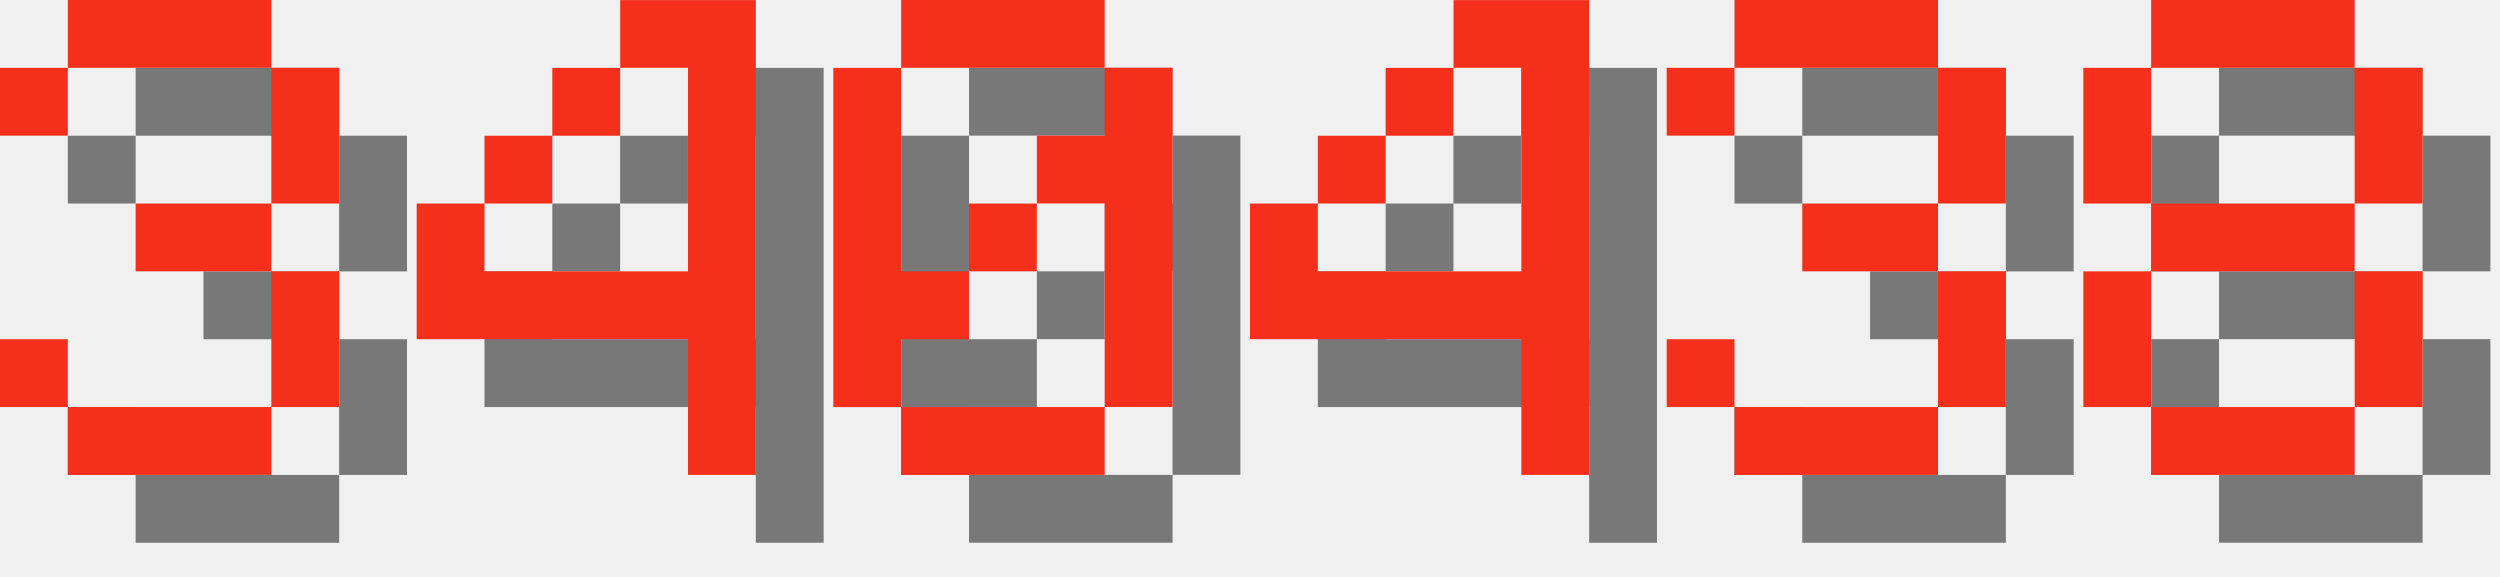
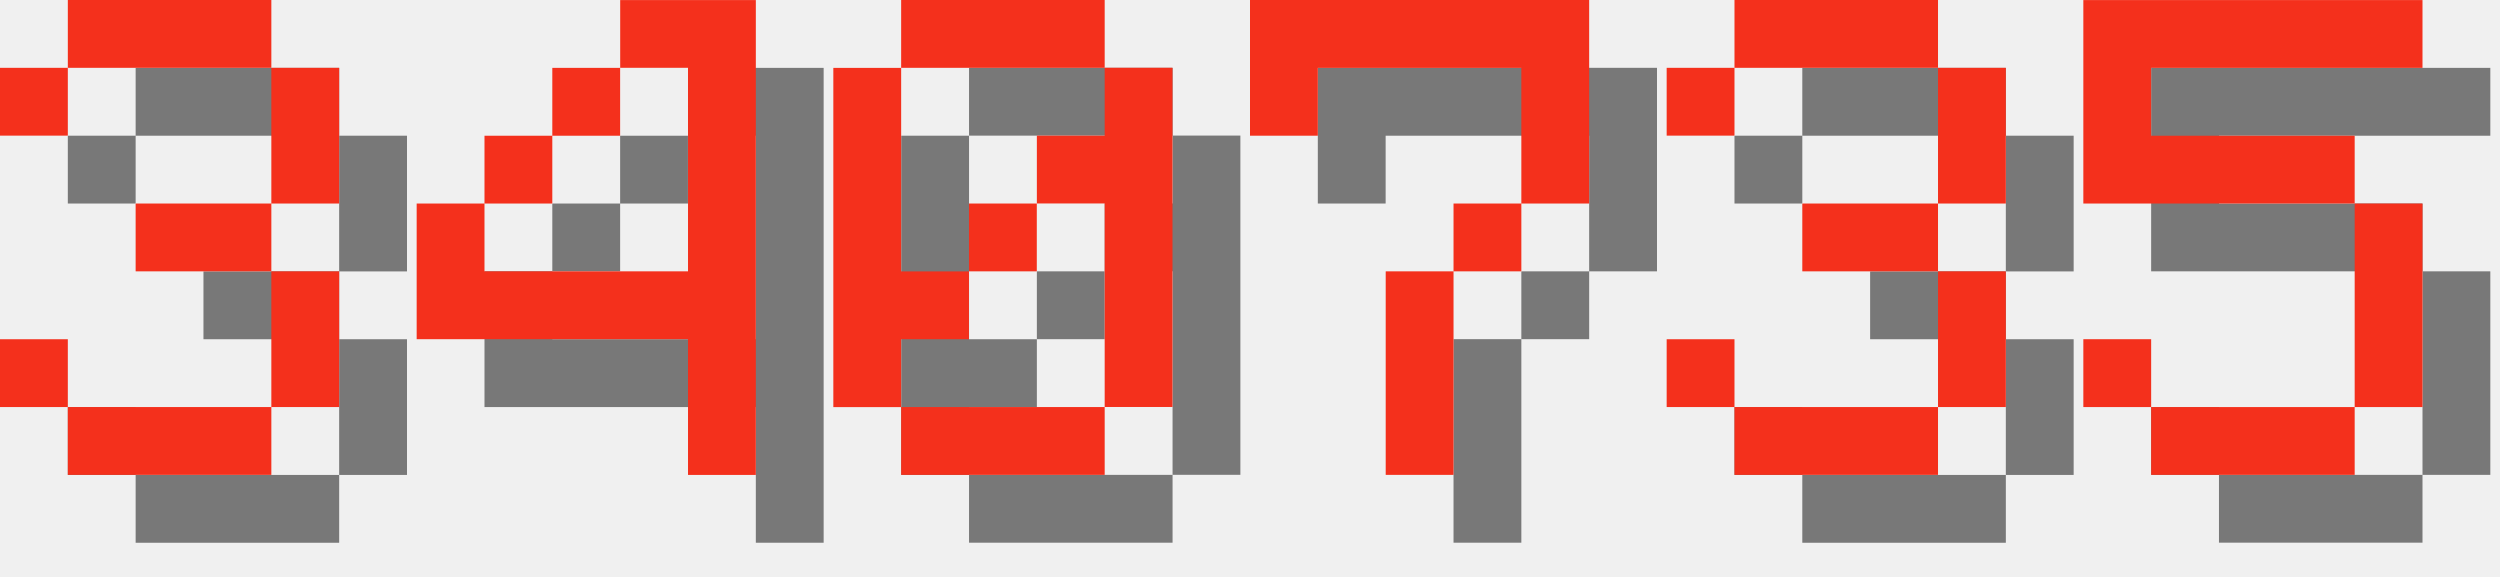
<svg xmlns="http://www.w3.org/2000/svg" version="1.1" width="156.0" height="36">
  <style>
        .text-foreground {
            fill: #F4301C;
        }
        .text-shadow {
            fill: #000000;
            fill-opacity: 0.5;
        }
    </style>
  <g class="digit" id="digit_3" transform="translate(0.0, 0), scale(4)">
    <path id="digit_3_shadow" class="text-shadow" d="m1.058 2.117v1.058h1.058v-1.058h3.175v2.117h-2.117v1.058h2.117v2.117h-3.175v-1.058h-1.058v1.058h1.058v1.058h3.175v-1.058h1.058v-2.117h-1.058v-1.058h1.058v-2.117h-1.058v-1.058h-3.175v1.058h-1.058z" fill-opacity=".5" style="paint-order:stroke fill markers" />
    <path id="digit_3_fg" class="text-foreground" d="m0 1.058v1.058h1.058v-1.058h3.175v2.117h-2.117v1.058h2.117v2.117h-3.175v-1.058h-1.058v1.058h1.058v1.058h3.175v-1.058h1.058v-2.117h-1.058v-1.058h1.058v-2.117h-1.058v-1.058h-3.175v1.058h-1.058z" fill="#fff" style="paint-order:stroke fill markers" />
  </g>
  <g class="digit" id="digit_4" transform="translate(26.0, 0), scale(4)">
    <path id="digit_4_shadow" class="text-shadow" d="m4.233 1.058v1.058h1.058v3.175h-3.175v-1.058h-1.058v2.117h4.233v2.117h1.058v-7.408h-2.117zm-2.117 3.175h1.058v-1.058h-1.058v1.058zm1.058-1.058h1.058v-1.058h-1.058v1.058z" fill-opacity=".5" style="paint-order:stroke fill markers" />
    <path id="digit_4_fg" class="text-foreground" d="m3.175 0v1.058h1.058v3.175h-3.175v-1.058h-1.058v2.117h4.233v2.117h1.058v-7.408h-2.117zm-2.117 3.175h1.058v-1.058h-1.058v1.058zm1.058-1.058h1.058v-1.058h-1.058v1.058z" fill="#fff" style="paint-order:stroke fill markers" />
  </g>
  <g class="digit" id="digit_0" transform="translate(52.0, 0), scale(4)">
    <path id="digit_0_shadow" class="text-shadow" d="m2.117 1.058v1.058h3.175v-1.058h-3.175zm3.175 1.058v1.058h-1.058v1.058h1.058v3.175h1.058v-5.292h-1.058zm0 5.292h-3.175v1.058h3.175v-1.058zm-3.175 0v-1.058h1.058v-1.058h-1.058v-3.175h-1.058v5.292h1.058zm1.058-2.117h1.058v-1.058h-1.058v1.058z" fill-opacity=".5" style="paint-order:stroke fill markers" />
    <path id="digit_0_fg" class="text-foreground" d="m1.058 0v1.058h3.175v-1.058h-3.175zm3.175 1.058v1.058h-1.058v1.058h1.058v3.175h1.058v-5.292h-1.058zm0 5.292h-3.175v1.058h3.175v-1.058zm-3.175 0v-1.058h1.058v-1.058h-1.058v-3.175h-1.058v5.292h1.058zm1.058-2.117h1.058v-1.058h-1.058v1.058z" fill="#fff" style="paint-order:stroke fill markers" />
  </g>
-   <g class="digit" id="digit_4" transform="translate(78.0, 0), scale(4)">
-     <path id="digit_4_shadow" class="text-shadow" d="m4.233 1.058v1.058h1.058v3.175h-3.175v-1.058h-1.058v2.117h4.233v2.117h1.058v-7.408h-2.117zm-2.117 3.175h1.058v-1.058h-1.058v1.058zm1.058-1.058h1.058v-1.058h-1.058v1.058z" fill-opacity=".5" style="paint-order:stroke fill markers" />
-     <path id="digit_4_fg" class="text-foreground" d="m3.175 0v1.058h1.058v3.175h-3.175v-1.058h-1.058v2.117h4.233v2.117h1.058v-7.408h-2.117zm-2.117 3.175h1.058v-1.058h-1.058v1.058zm1.058-1.058h1.058v-1.058h-1.058v1.058z" fill="#fff" style="paint-order:stroke fill markers" />
+   <g class="digit" id="digit_7" transform="translate(78.0, 0), scale(4)">
+     <path id="digit_7_shadow" class="text-shadow" d="m1.058 1.058 2e-6 2.117h1.058v-1.058h3.175v1.058l2e-7 1.058h-1.058v1.058h-1.058l4e-7 3.175 1.058 1e-7v-3.175h1.058v-1.058h1.058l5e-7 -1.058v-2.117z" fill-opacity=".5" style="paint-order:stroke fill markers" />
+     <path id="digit_7_fg" class="text-foreground" d="m0 0 2e-6 2.117h1.058v-1.058h3.175v1.058l2e-7 1.058h-1.058v1.058h-1.058l4e-7 3.175 1.058 1e-7v-3.175h1.058v-1.058h1.058l5e-7 -1.058v-2.117z" fill="#fff" style="paint-order:stroke fill markers" />
  </g>
  <g class="digit" id="digit_3" transform="translate(104.0, 0), scale(4)">
    <path id="digit_3_shadow" class="text-shadow" d="m1.058 2.117v1.058h1.058v-1.058h3.175v2.117h-2.117v1.058h2.117v2.117h-3.175v-1.058h-1.058v1.058h1.058v1.058h3.175v-1.058h1.058v-2.117h-1.058v-1.058h1.058v-2.117h-1.058v-1.058h-3.175v1.058h-1.058z" fill-opacity=".5" style="paint-order:stroke fill markers" />
    <path id="digit_3_fg" class="text-foreground" d="m0 1.058v1.058h1.058v-1.058h3.175v2.117h-2.117v1.058h2.117v2.117h-3.175v-1.058h-1.058v1.058h1.058v1.058h3.175v-1.058h1.058v-2.117h-1.058v-1.058h1.058v-2.117h-1.058v-1.058h-3.175v1.058h-1.058z" fill="#fff" style="paint-order:stroke fill markers" />
  </g>
-   <g class="digit" id="digit_8" transform="translate(130.0, 0), scale(4)">
-     <path id="digit_8_shadow" class="text-shadow" d="m2.117 1.058v1.058h3.175v-1.058h-3.175zm3.175 1.058v2.117h1.058v-2.117h-1.058zm0 2.117h-3.175v1.058h3.175v-1.058zm0 1.058v2.117h1.058v-2.117h-1.058zm0 2.117h-3.175v1.058h3.175v-1.058zm-3.175 0v-2.117h-1.058v2.117h1.058zm0-3.175v-2.117h-1.058v2.117h1.058z" fill-opacity=".5" style="paint-order:stroke fill markers" />
-     <path id="digit_8_fg" class="text-foreground" d="m1.058 0v1.058h3.175v-1.058h-3.175zm3.175 1.058v2.117h1.058v-2.117h-1.058zm0 2.117h-3.175v1.058h3.175v-1.058zm0 1.058v2.117h1.058v-2.117h-1.058zm0 2.117h-3.175v1.058h3.175v-1.058zm-3.175 0v-2.117h-1.058v2.117h1.058zm0-3.175v-2.117h-1.058v2.117h1.058z" fill="#fff" style="paint-order:stroke fill markers" />
+   <g class="digit" id="digit_5" transform="translate(130.0, 0), scale(4)">
+     <path id="digit_5_shadow" class="text-shadow" d="m1.058 1.058v3.175h4.233v3.175h-3.175v-1.058h-1.058v1.058h1.058v1.058h3.175v-1.058h1.058v-3.175h-1.058v-1.058h-3.175v-1.058h4.233v-1.058h-5.292z" fill-opacity=".5" style="paint-order:stroke fill markers" />
+     <path id="digit_5_fg" class="text-foreground" d="m0 0v3.175h4.233v3.175h-3.175v-1.058h-1.058v1.058h1.058v1.058h3.175v-1.058h1.058v-3.175h-1.058v-1.058h-3.175v-1.058h4.233v-1.058h-5.292z" fill="#fff" style="paint-order:stroke fill markers" />
  </g>
</svg>
